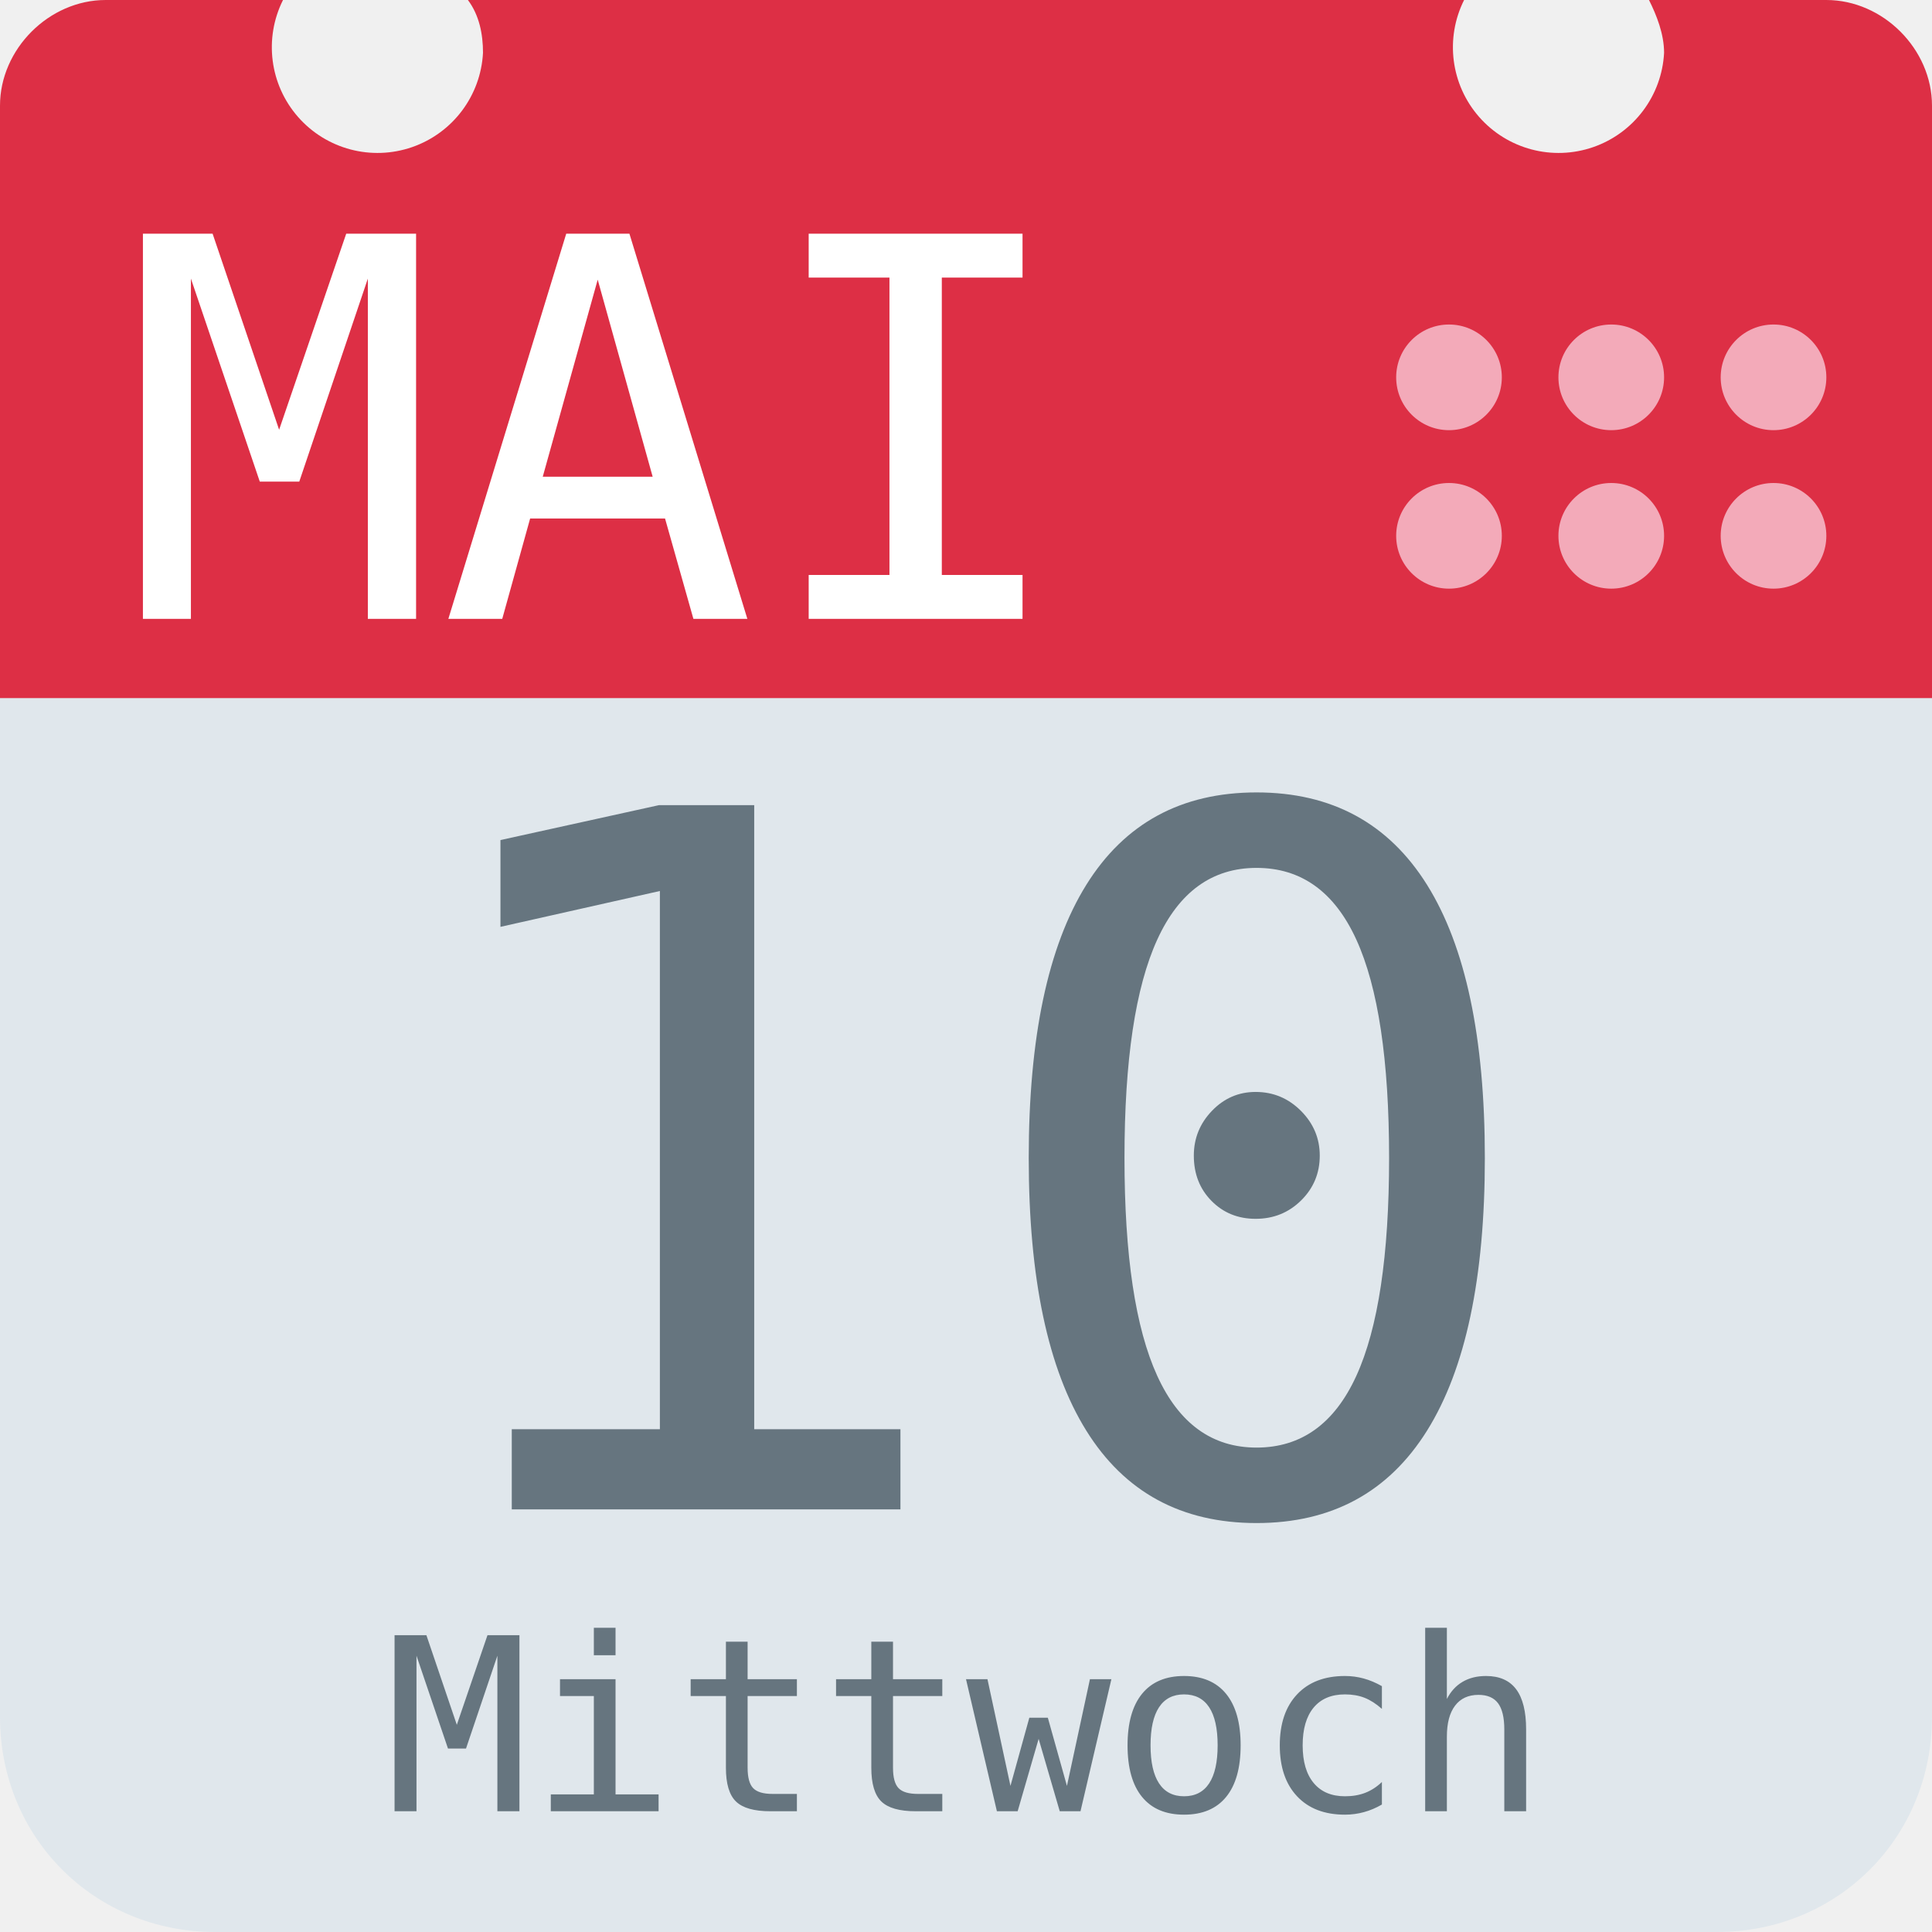
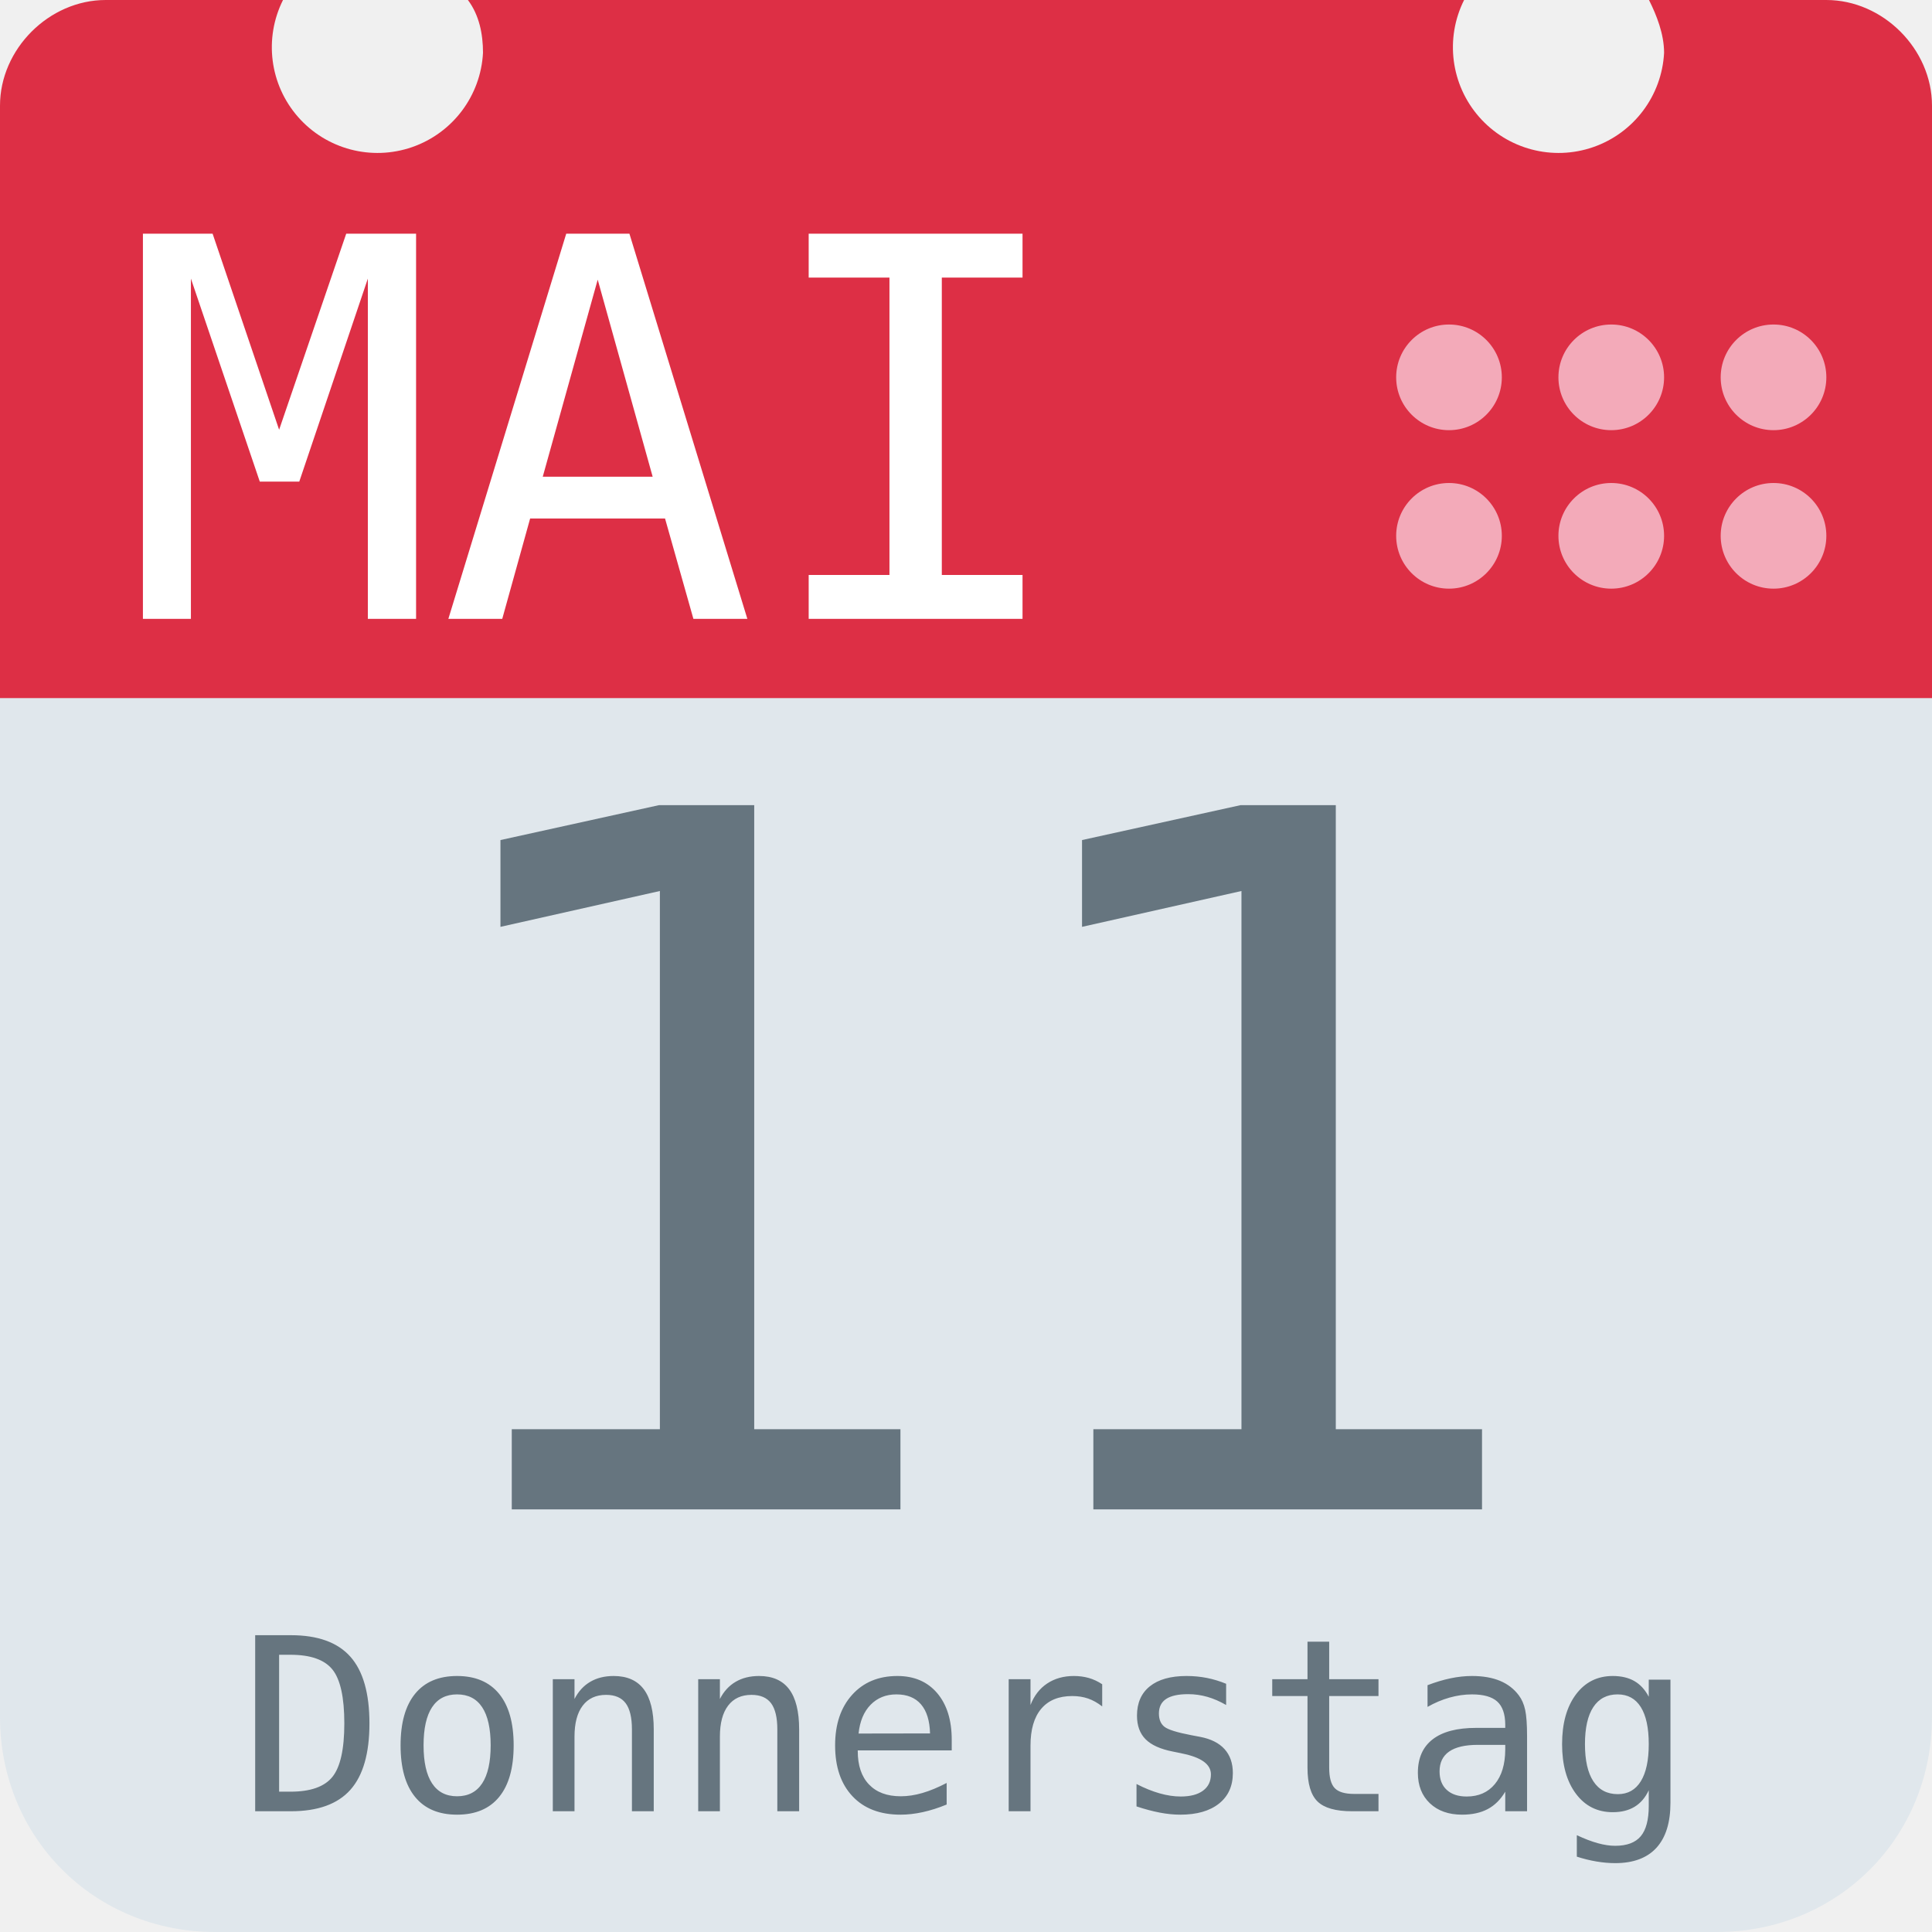
<svg xmlns="http://www.w3.org/2000/svg" aria-label="Calendar" role="img" viewBox="0 0 512 512">
  <path d="M512 455c0 32-25 57-57 57H57c-32 0-57-25-57-57V128c0-31 25-57 57-57h398c32 0 57 26 57 57z" fill="#e0e7ec" />
  <path d="M484 0h-47c2 4 4 9 4 14a28 28 0 1 1-53-14H124c3 4 4 9 4 14A28 28 0 1 1 75 0H28C13 0 0 13 0 28v157h512V28c0-15-13-28-28-28z" fill="#dd2f45" />
  <g fill="#f3aab9">
    <circle cx="470" cy="142" r="14" />
    <circle cx="470" cy="100" r="14" />
    <circle cx="427" cy="142" r="14" />
    <circle cx="427" cy="100" r="14" />
    <circle cx="384" cy="142" r="14" />
    <circle cx="384" cy="100" r="14" />
  </g>
  <text id="month" x="32" y="164" fill="#fff" font-family="monospace" font-size="140px" style="text-anchor: left">MAI</text>
-   <text id="day" x="256" y="400" fill="#66757f" font-family="monospace" font-size="256px" style="text-anchor: middle">10</text>
-   <text id="weekday" x="256" y="480" fill="#66757f" font-family="monospace" font-size="64px" style="text-anchor: middle">Mittwoch</text>
+   <text id="day" x="256" y="400" fill="#66757f" font-family="monospace" font-size="256px" style="text-anchor: middle">11</text>
+   <text id="weekday" x="256" y="480" fill="#66757f" font-family="monospace" font-size="64px" style="text-anchor: middle">Donnerstag</text>
</svg>
